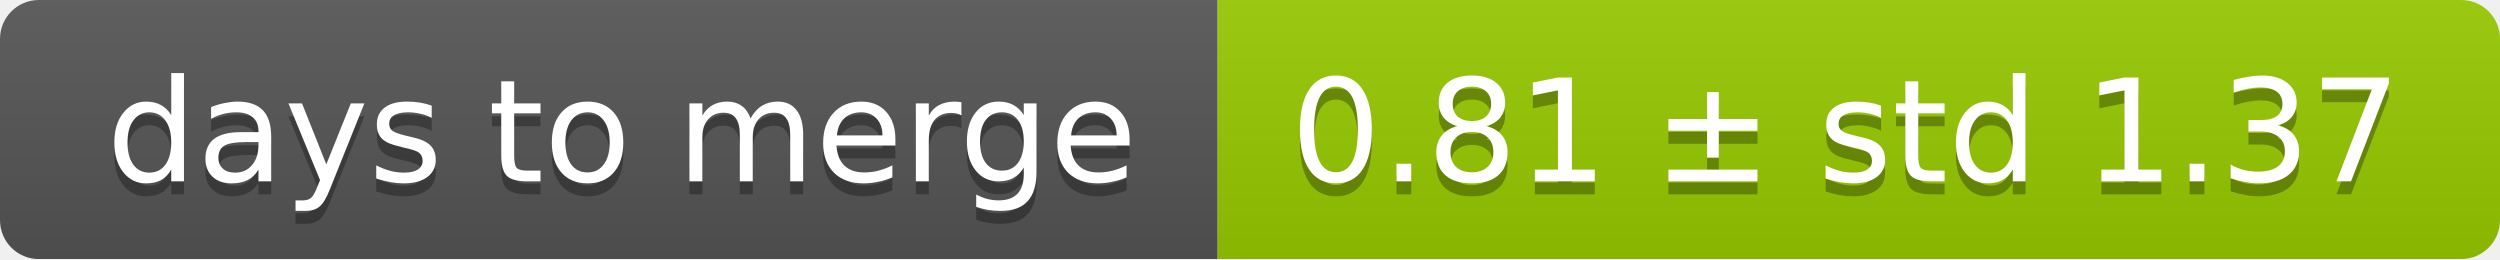
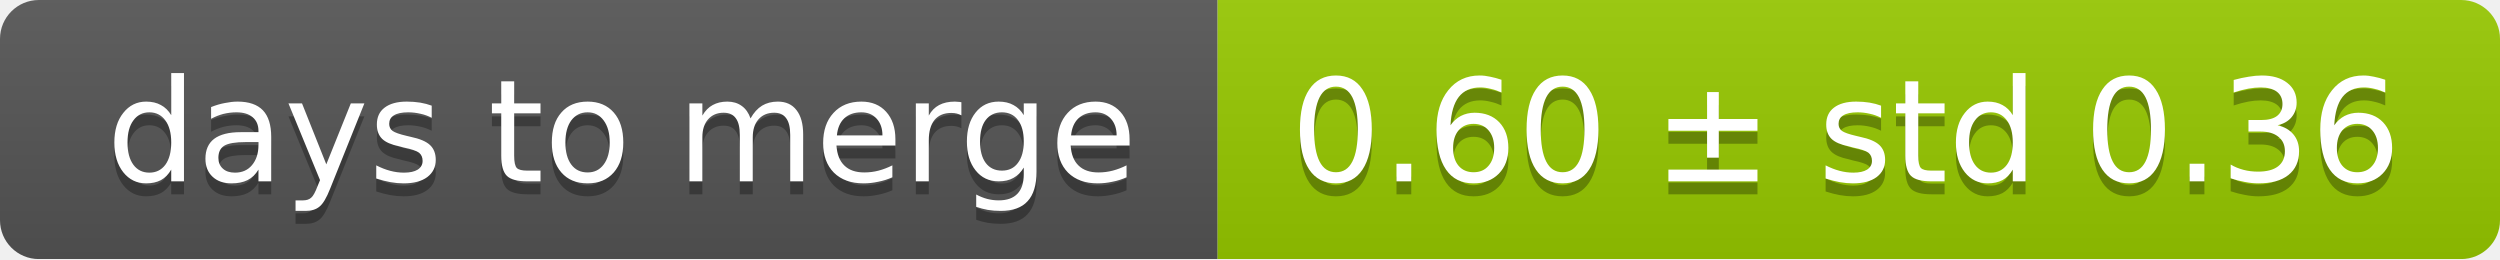
<svg xmlns="http://www.w3.org/2000/svg" width="193" height="20">
  <linearGradient id="smooth" x2="0" y2="100%">
    <stop offset="0" stop-color="#bbb" stop-opacity=".1" />
    <stop offset="1" stop-opacity=".1" />
  </linearGradient>
  <mask id="round">
    <rect width="193" height="20" rx="3" fill="#fff" />
  </mask>
  <g mask="url(#round)">
    <rect width="94" height="20" fill="#555" />
    <rect x="94" width="99" height="20" fill="#97ca00" />
    <rect width="193" height="20" fill="url(#smooth)" />
  </g>
  <g fill="#fff" text-anchor="middle" font-family="DejaVu Sans,Verdana,Geneva,sans-serif" font-size="11">
    <text x="48" y="15" fill="#010101" fill-opacity=".3">days to merge</text>
    <text x="48" y="14">days to merge</text>
-     <text x="142.5" y="15" fill="#010101" fill-opacity=".3">0.81 ± std 1.37</text>
-     <text x="142.5" y="14">0.81 ± std 1.37</text>
+     <text x="142.5" y="15" fill="#010101" fill-opacity=".3">0.60 ± std 0.36</text>
+     <text x="142.5" y="14">0.60 ± std 0.36</text>
  </g>
</svg>
